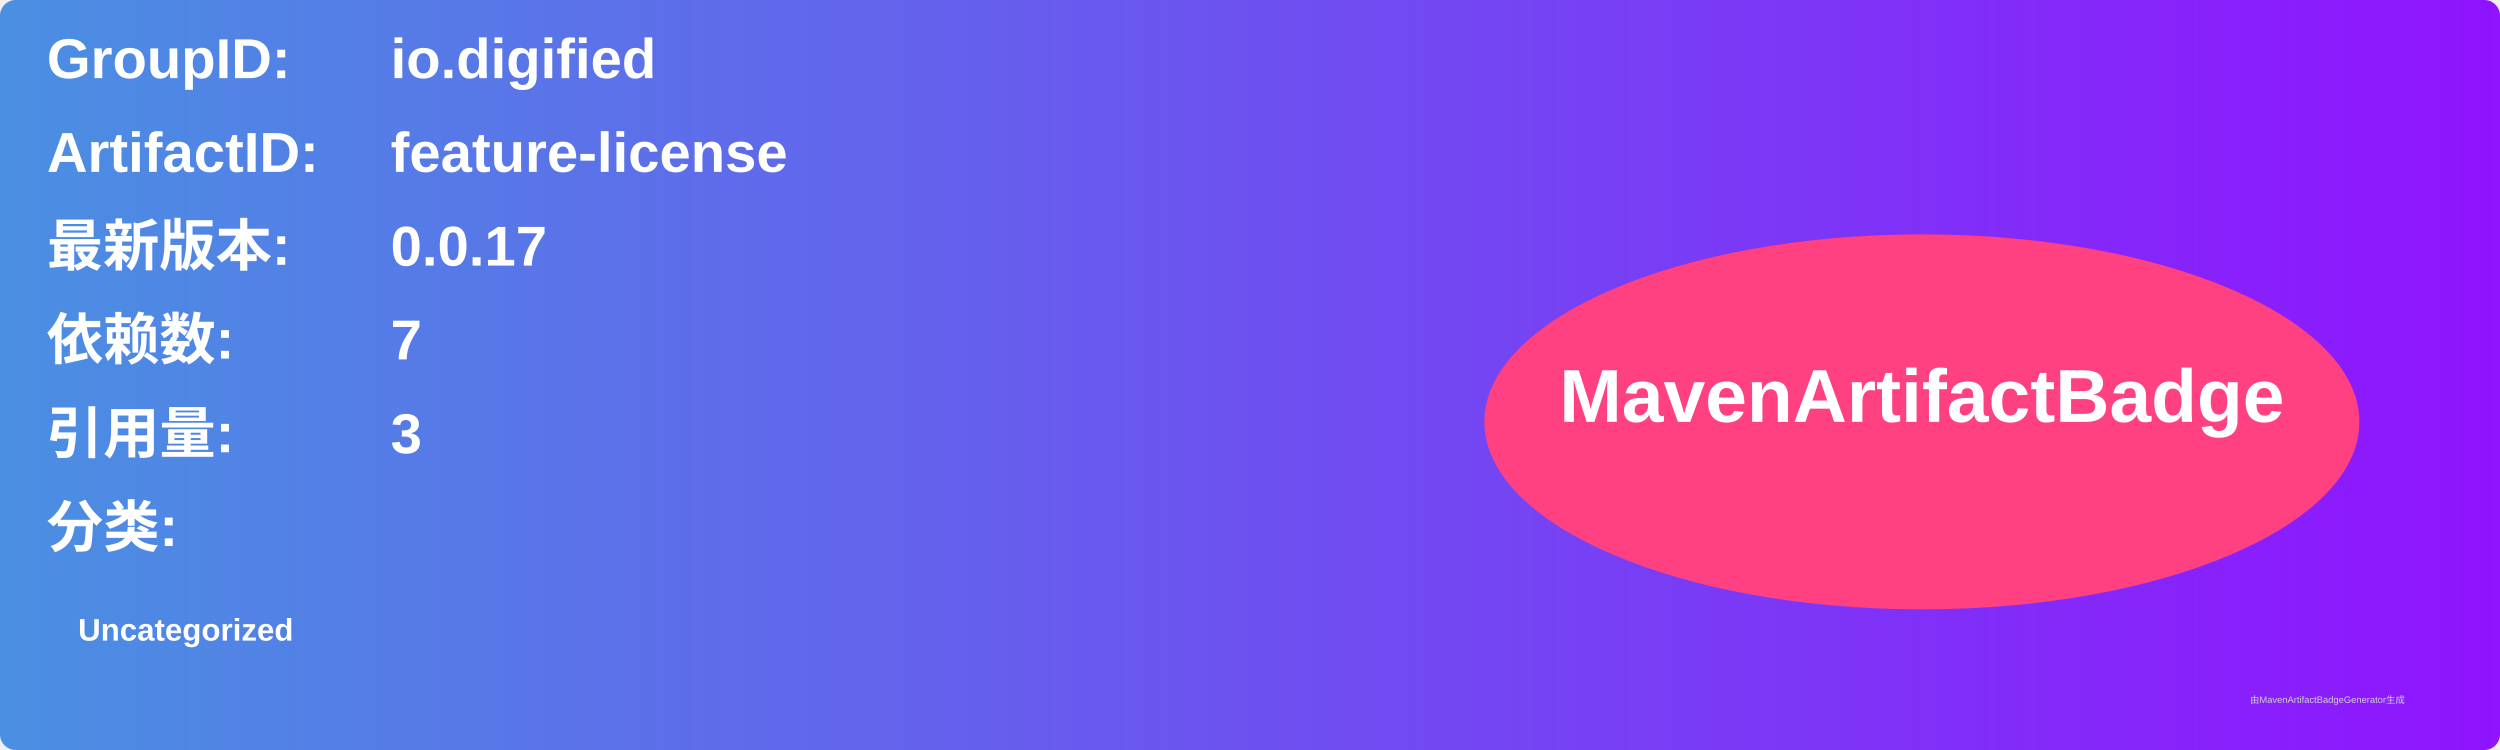
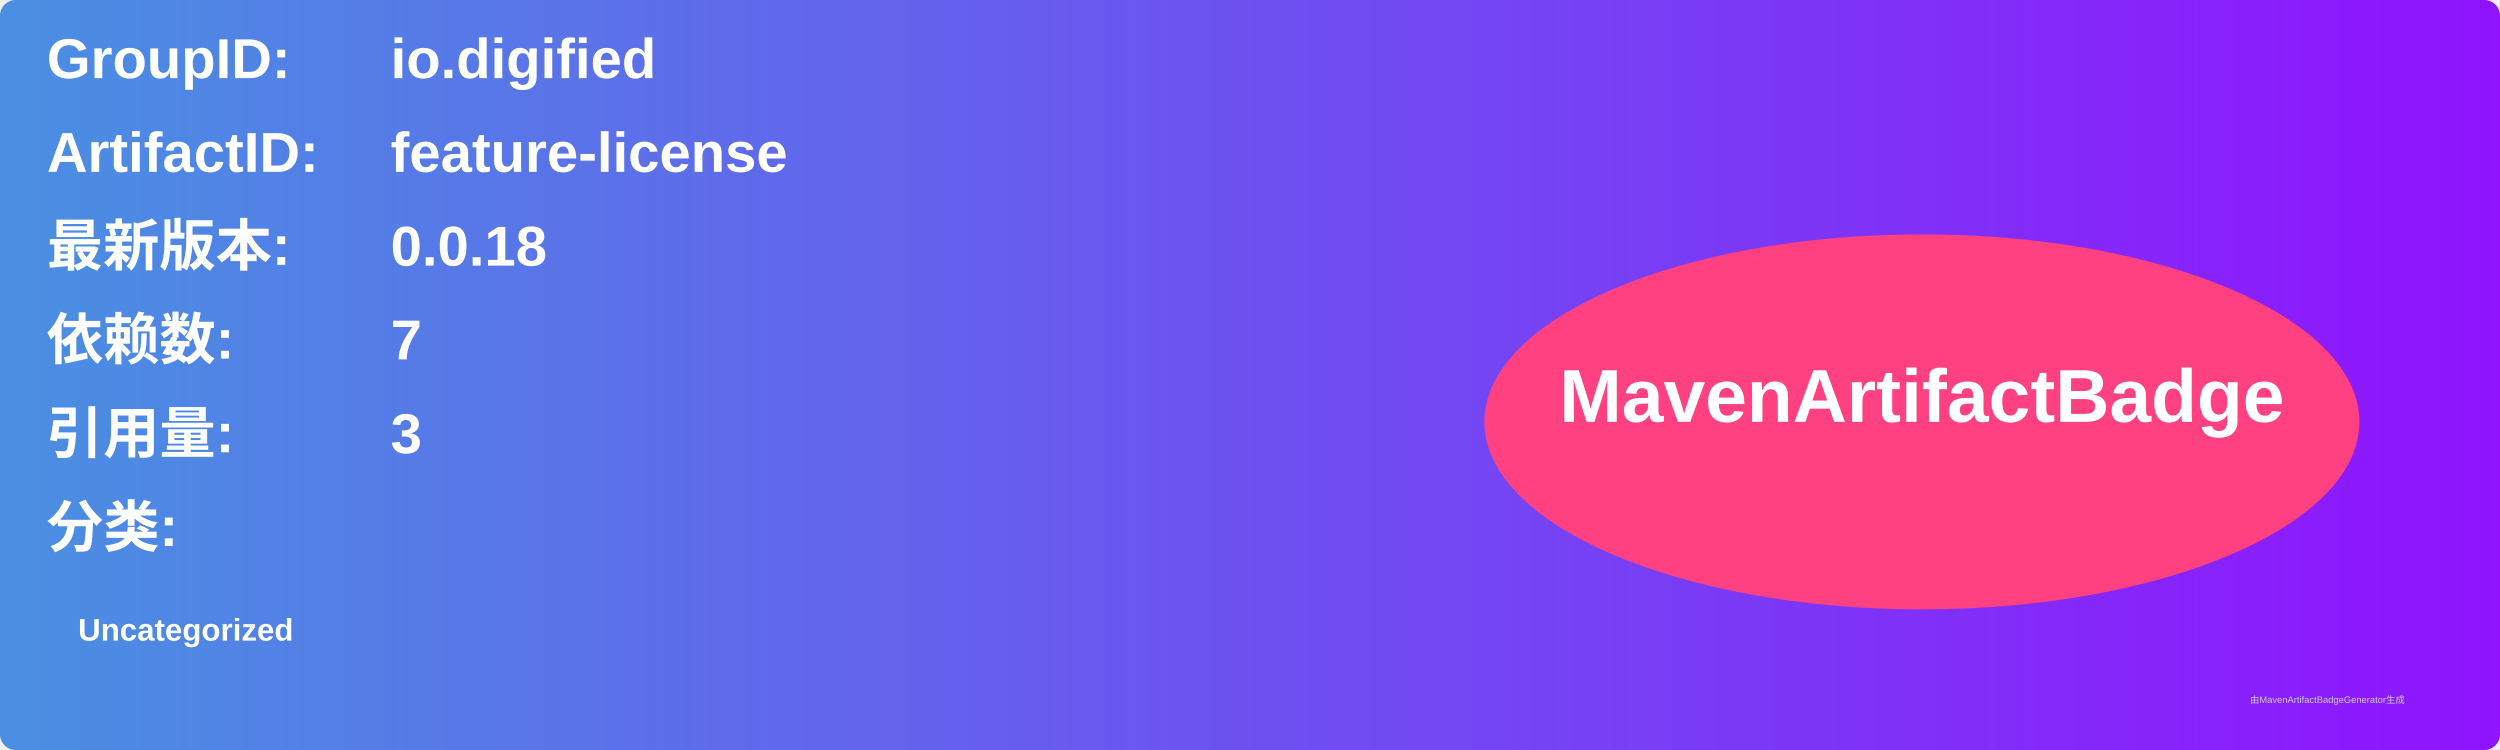
<svg xmlns="http://www.w3.org/2000/svg" width="800" height="240" viewBox="0 0 800 240">
  <linearGradient id="grad" x1="0%" y1="0%" x2="100%" y2="0%">
    <stop offset="0%" stop-color="#4a90e2" />
    <stop offset="100%" stop-color="#9013fe" />
  </linearGradient>
  <rect width="100%" height="100%" rx="5" ry="5" fill="url(#grad)" />
  <g transform="translate(15, 15)">
    <text x="0" y="10" font-family="Arial" font-size="18" fill="white" font-weight="bold" width="260">GroupID:</text>
    <text x="110" y="10" font-family="Arial" font-size="18" fill="white" font-weight="bold" width="460">io.digified</text>
    <text x="0" y="40" font-family="Arial" font-size="18" fill="white" font-weight="bold" width="260">ArtifactID:</text>
    <text x="110" y="40" font-family="Arial" font-size="18" fill="white" font-weight="bold" width="460">feature-license</text>
    <text x="0" y="70" font-family="Arial" font-size="18" fill="white" font-weight="bold">最新版本:</text>
    <text x="110" y="70" font-family="Arial" font-size="18" fill="white" font-weight="bold">
-       <tspan font-weight="bold">0.0.17</tspan>
+       <tspan font-weight="bold">0.0.18</tspan>
    </text>
    <text x="0" y="100" font-family="Arial" font-size="18" fill="white" font-weight="bold">依赖数: </text>
    <text x="110" y="100" font-family="Arial" font-size="18" fill="white">
      <tspan font-weight="bold">7</tspan>
    </text>
    <text x="0" y="130" font-family="Arial" font-size="18" fill="white" font-weight="bold">引用量: </text>
    <text x="110" y="130" font-family="Arial" font-size="18" fill="white">
      <tspan font-weight="bold">3</tspan>
    </text>
    <text x="0" y="160" font-family="Arial" font-size="18" fill="white" font-weight="bold">分类:</text>
    <text x="10" y="190" font-family="Arial" font-size="10" fill="white">
      <tspan font-weight="bold">Uncategorized</tspan>
    </text>
    <ellipse cx="600" cy="120" rx="140" ry="60" fill="#ff4081" />
    <text x="600" y="120" text-anchor="middle" font-family="Arial" font-size="24" fill="white" font-weight="bold">MavenArtifactBadge</text>
  </g>
  <text x="720" y="225" font-family="Arial" font-size="3" fill="#d0d0d0">由MavenArtifactBadgeGenerator生成</text>
</svg>
